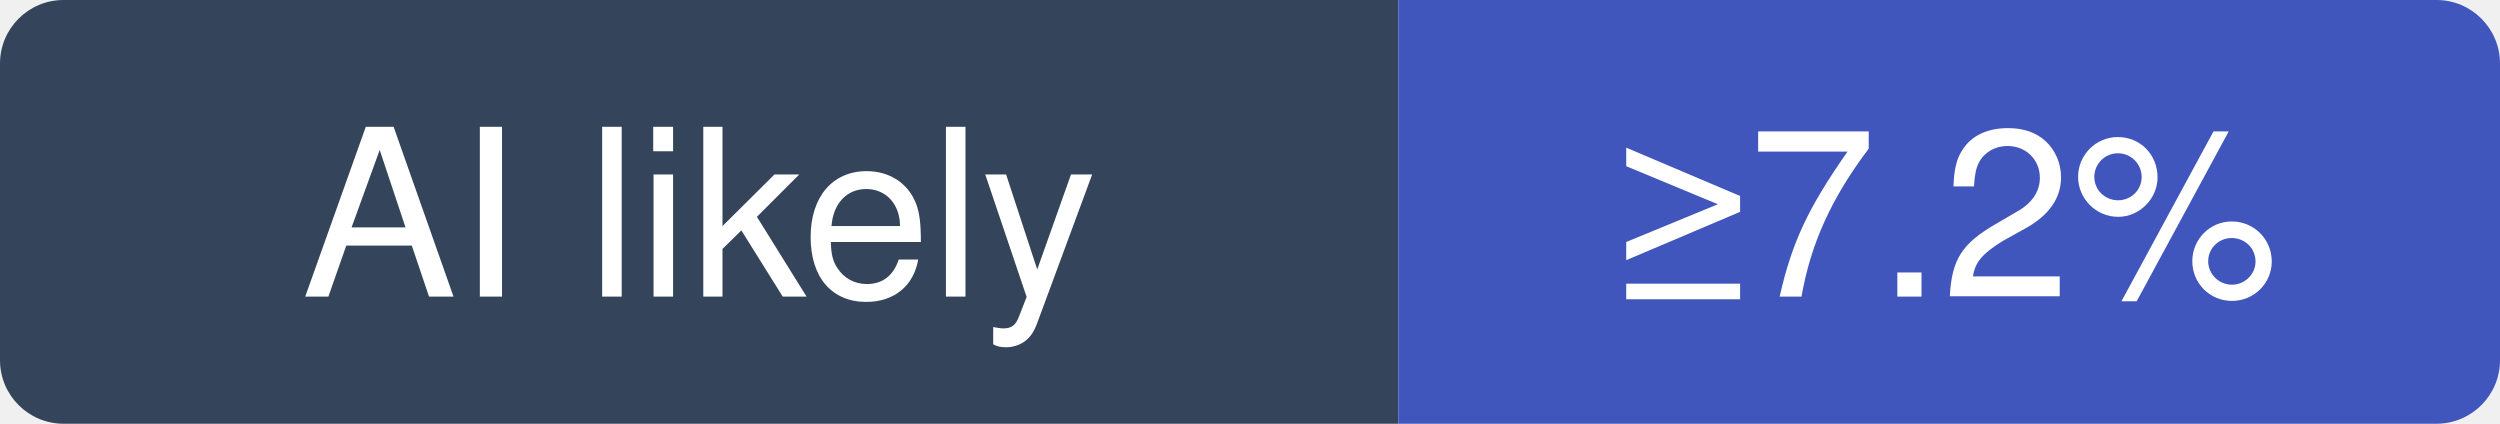
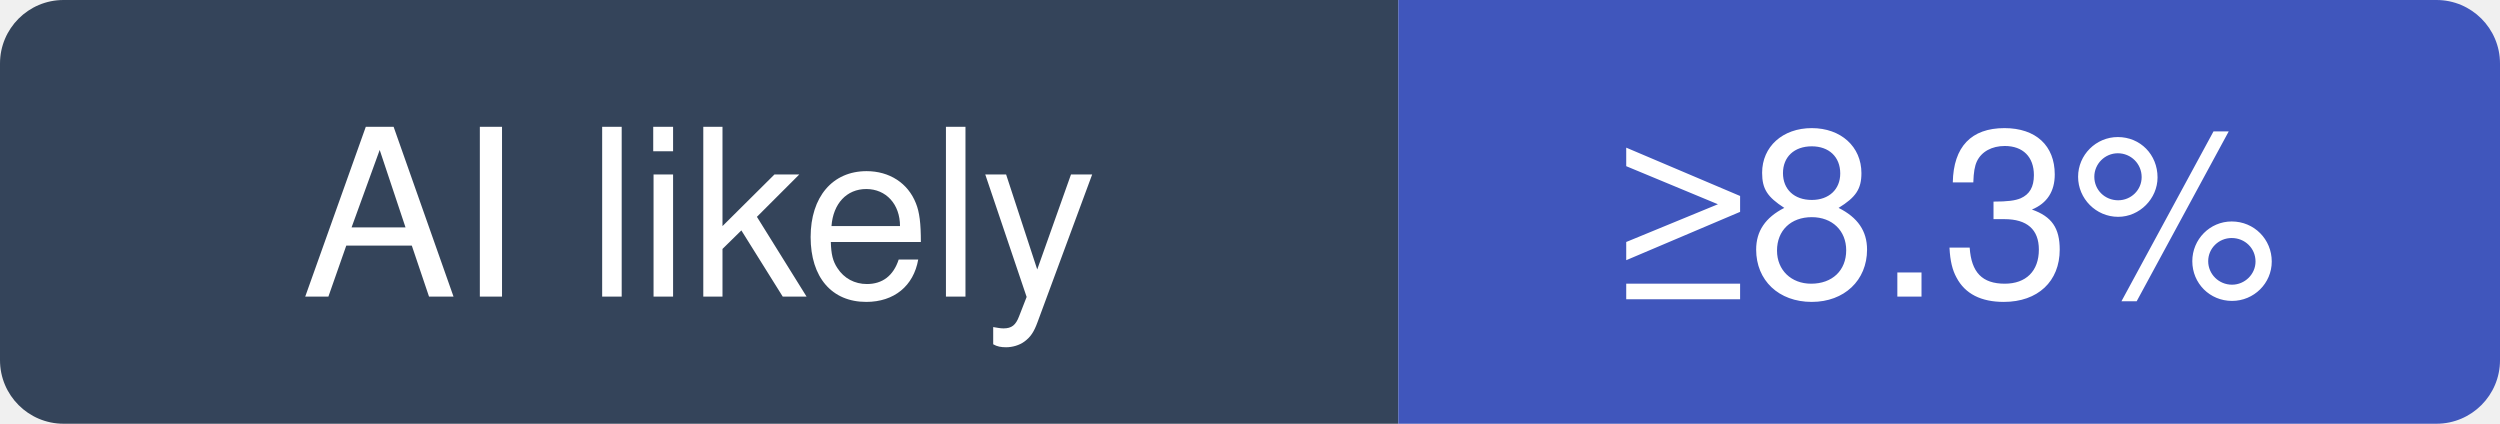
- <svg xmlns="http://www.w3.org/2000/svg" width="118" height="20" viewBox="0 0 118 20" role="img" aria-label="odysseus-dev/odysseus: at least 7.2% of recent commits disclose an AI agent; no estimate beyond that">
+ <svg xmlns="http://www.w3.org/2000/svg" width="118" height="20" viewBox="0 0 118 20" role="img" aria-label="odysseus-dev/odysseus: at least 8.3% of recent commits disclose an AI agent; no estimate beyond that">
  <clipPath id="hm-l">
    <rect width="118" height="20" rx="3" />
  </clipPath>
  <g clip-path="url(#hm-l)">
    <rect width="66" height="20" fill="#34445A" />
    <rect x="66" width="52" height="20" fill="#4056BC" />
  </g>
  <g fill="#fff" text-anchor="middle" font-family="Verdana, -apple-system, BlinkMacSystemFont, Segoe UI, Helvetica, Arial, Fira Sans, sans-serif" font-size="11">
    <text x="33" y="14">AI likely</text>
-     <text x="92" y="14">≥7.2%</text>
+     <text x="92" y="14">≥8.3%</text>
  </g>
</svg>
